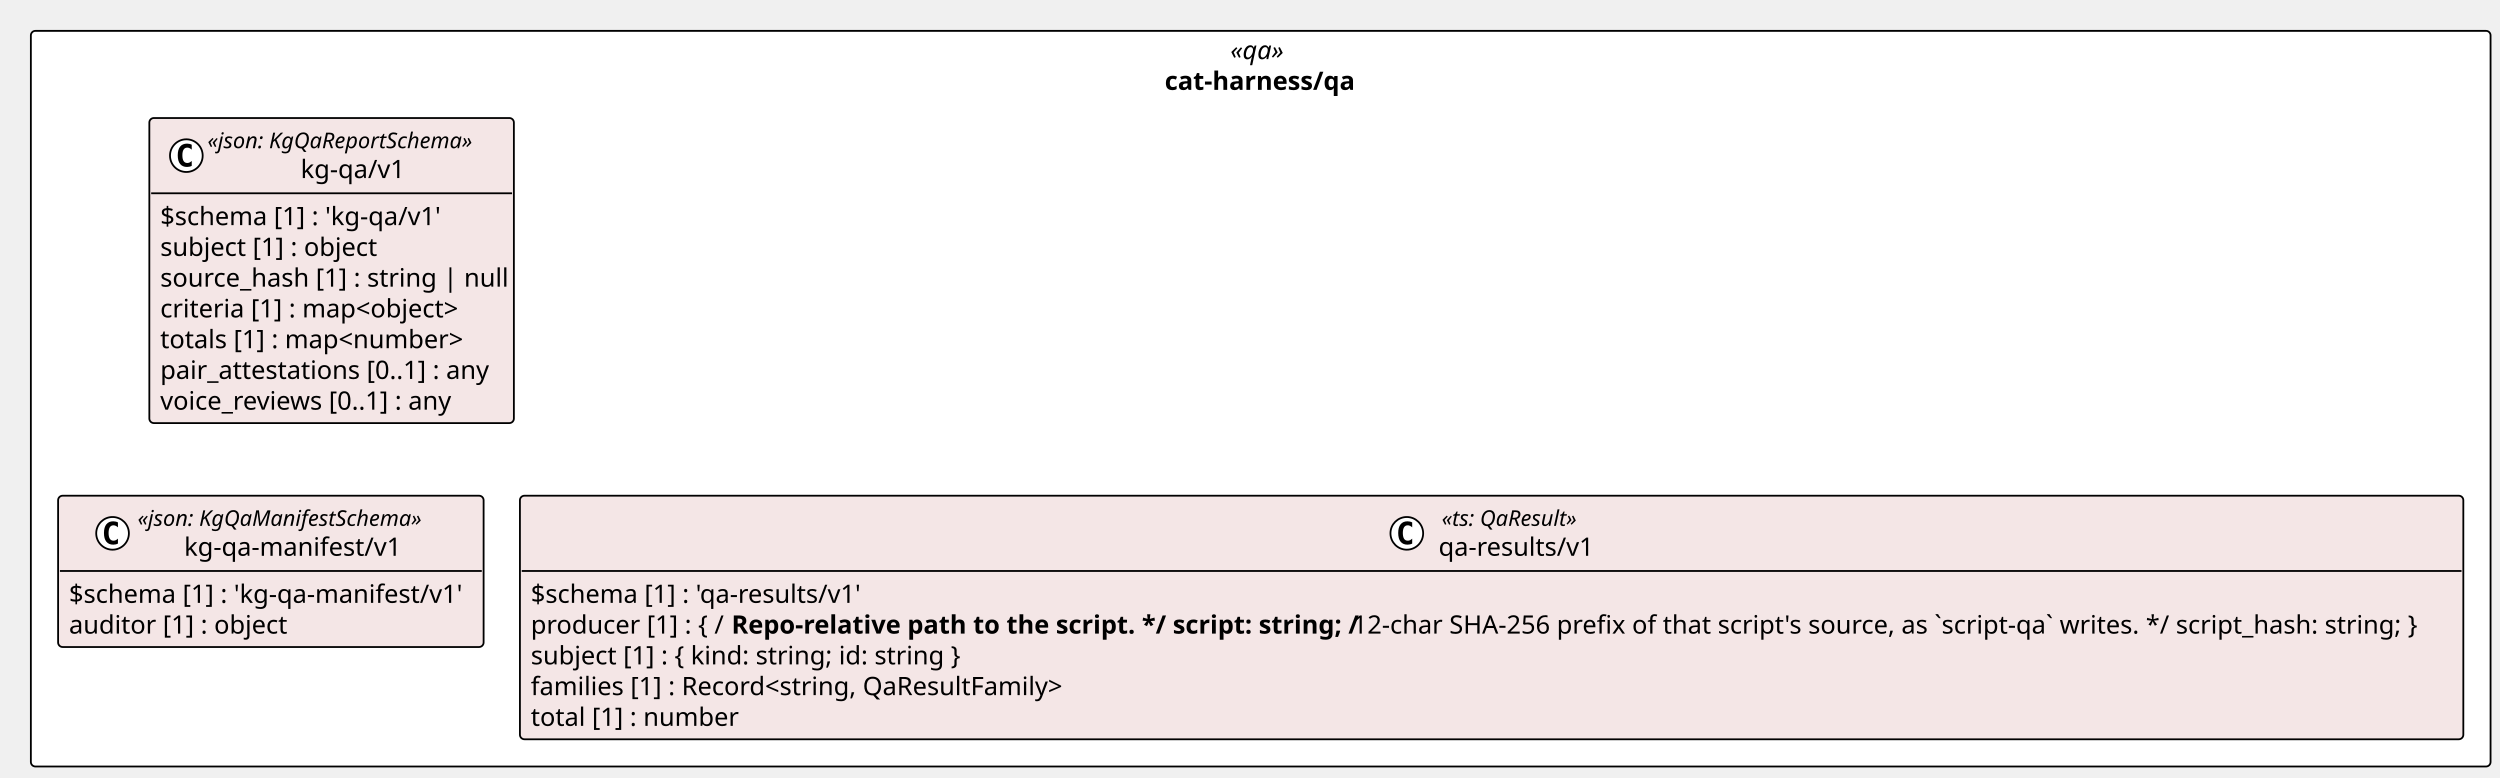
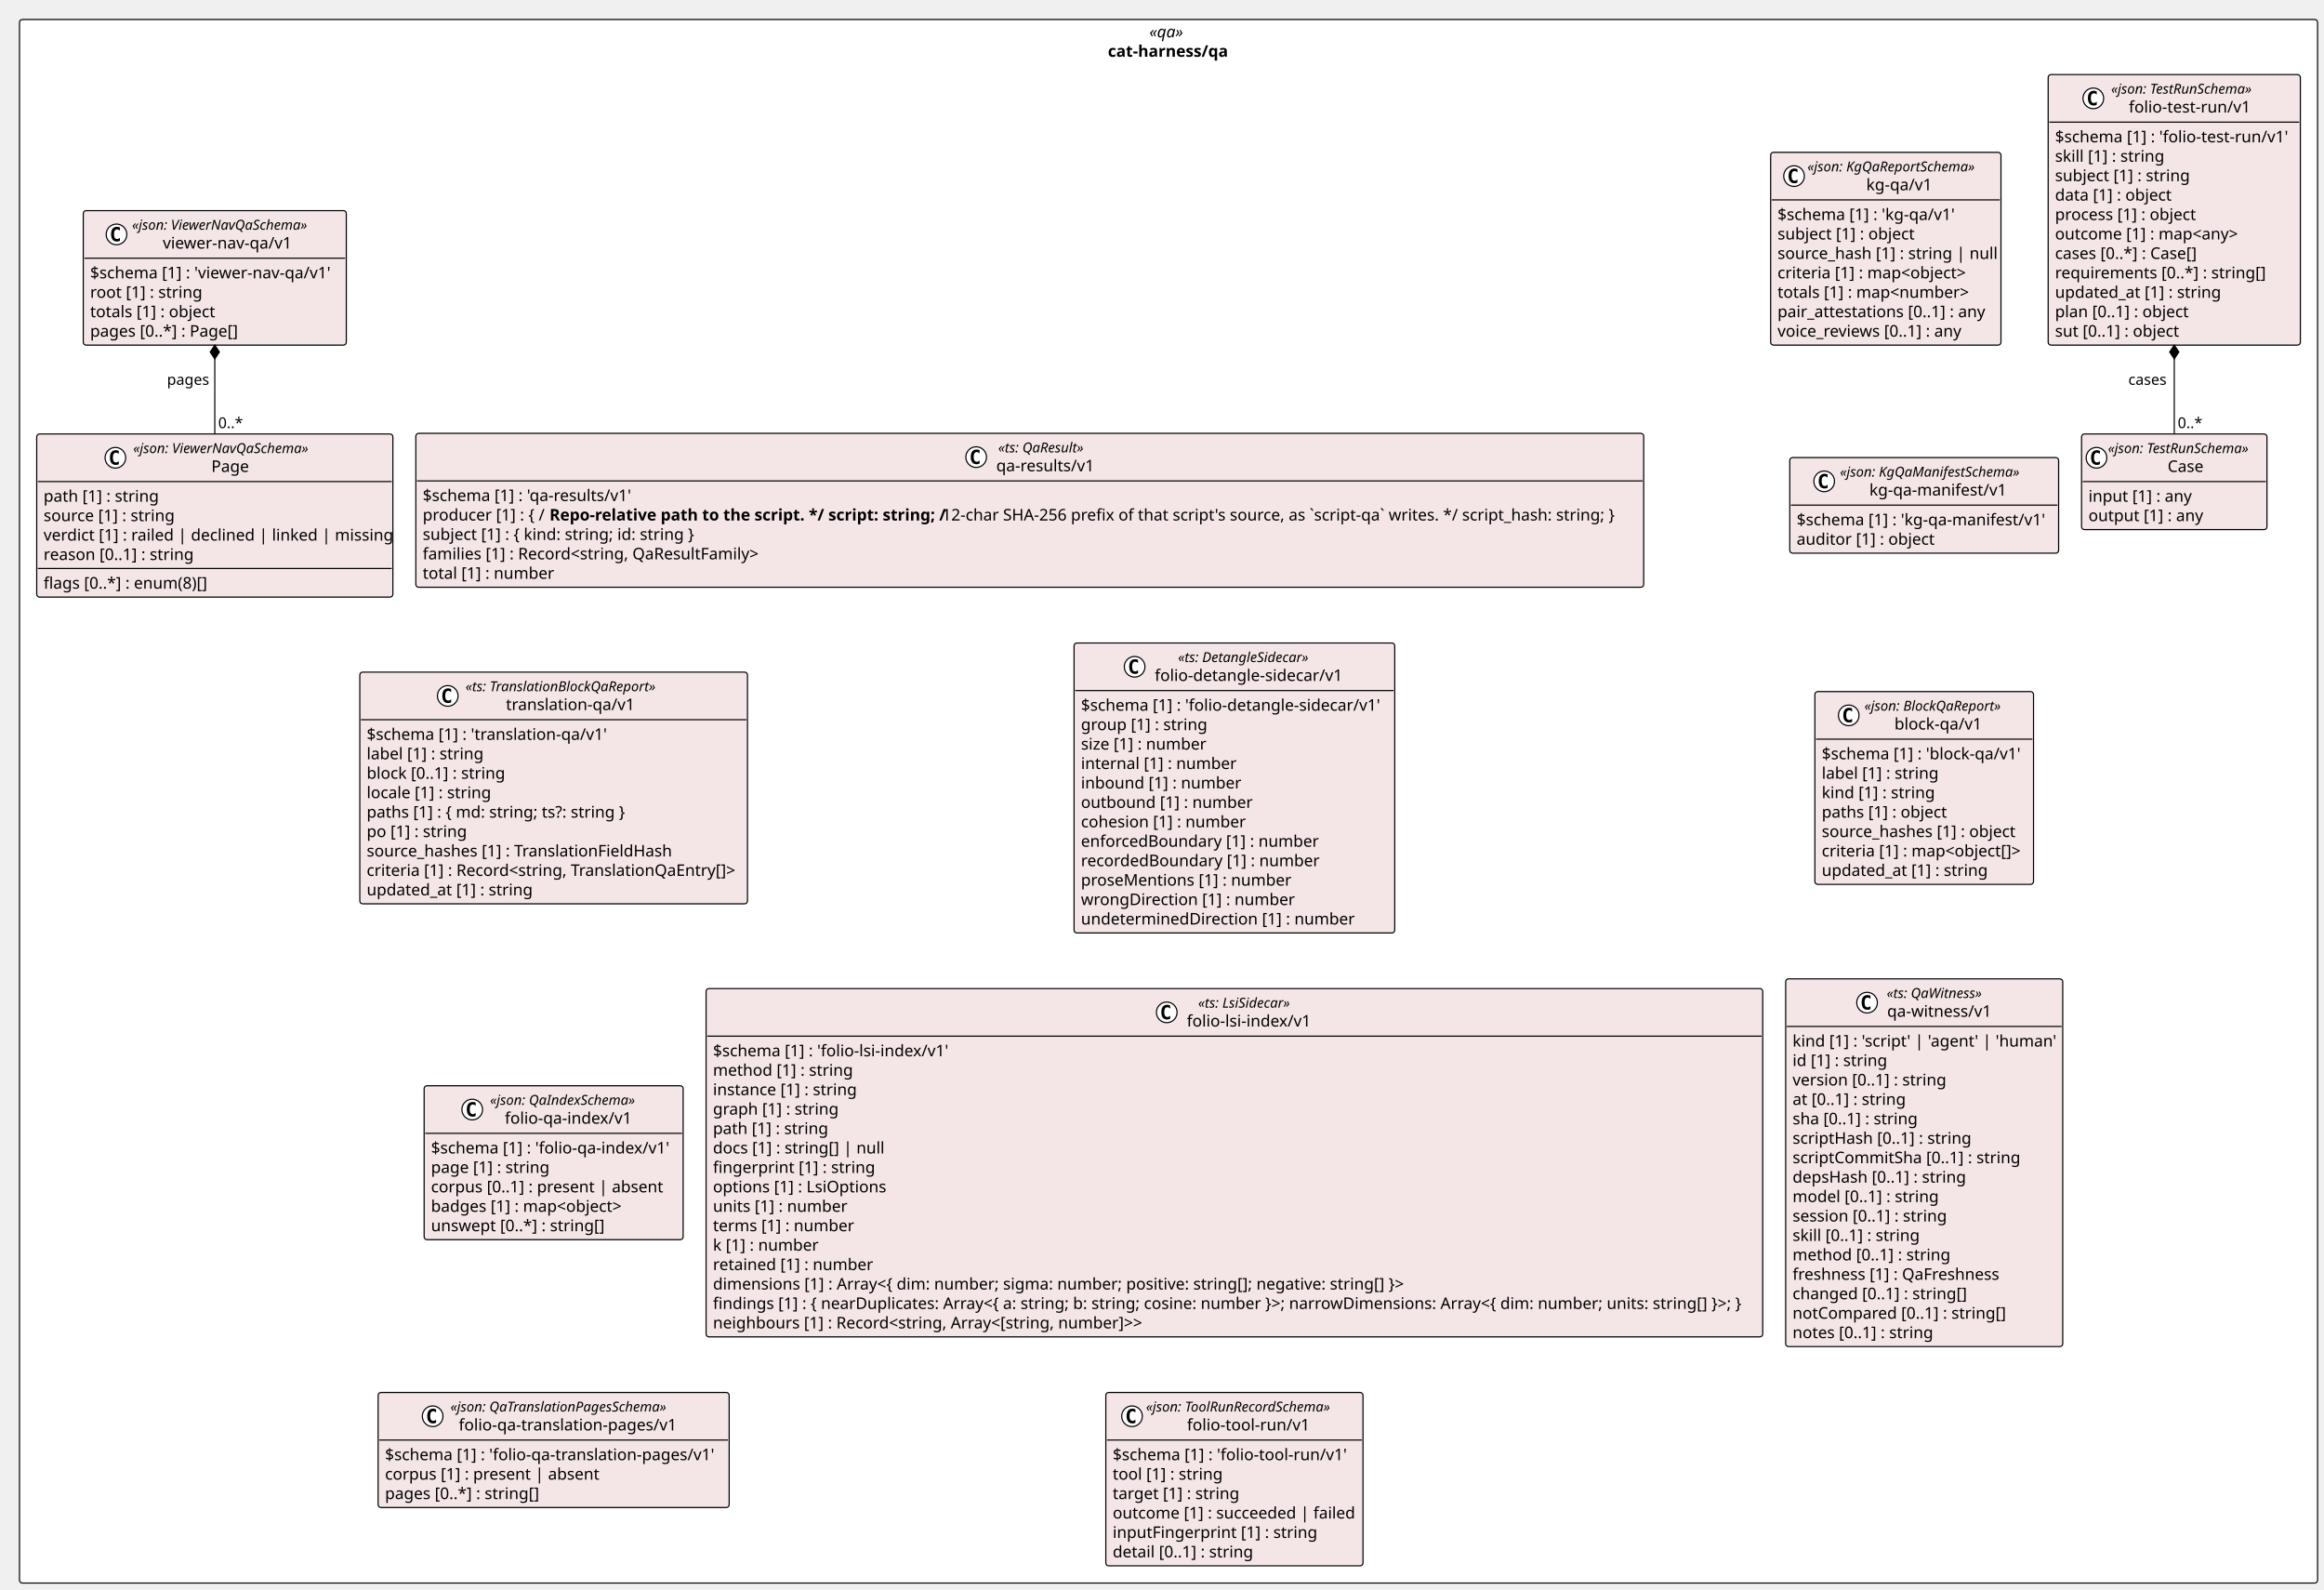
- <svg xmlns="http://www.w3.org/2000/svg" contentStyleType="text/css" height="428px" preserveAspectRatio="none" style="width:1377px;height:428px;background:#FFFFFF;" version="1.1" viewBox="0 0 1377 428" width="1377px" zoomAndPan="magnify">
+ <svg xmlns="http://www.w3.org/2000/svg" contentStyleType="text/css" height="1385px" preserveAspectRatio="none" style="width:2026px;height:1385px;background:#FFFFFF;" version="1.1" viewBox="0 0 2026 1385" width="2026px" zoomAndPan="magnify">
  <defs />
  <g>
-     <rect fill="#FFFFFF" height="405.191" rx="2.5" ry="2.5" style="stroke:#000000;stroke-width:1.0;" width="1354.802" x="17" y="17" />
-     <text fill="#000000" font-family="Verdana" font-size="14" font-style="italic" lengthAdjust="spacing" textLength="33.489" x="677.656" y="32.562">«qa»</text>
-     <text fill="#000000" font-family="Verdana" font-size="14" font-weight="bold" lengthAdjust="spacing" textLength="105.711" x="641.545" y="49.502">cat-harness/qa</text>
+     <rect fill="#FFFFFF" height="1362.727" rx="2.5" ry="2.5" style="stroke:#000000;stroke-width:1.0;" width="2003.394" x="17" y="17" />
+     <text fill="#000000" font-family="Verdana" font-size="14" font-style="italic" lengthAdjust="spacing" textLength="33.489" x="1001.952" y="32.562">«qa»</text>
+     <text fill="#000000" font-family="Verdana" font-size="14" font-weight="bold" lengthAdjust="spacing" textLength="105.711" x="965.842" y="49.502">cat-harness/qa</text>
    <g id="elem_cat_harness_qa_kg_qa_v1_kg_qa_v1">
-       <rect codeLine="11" fill="#F4E6E6" height="168.035" id="cat_harness_qa_kg_qa_v1_kg_qa_v1" rx="2.5" ry="2.5" style="stroke:#000000;stroke-width:1.0;" width="200.788" x="82.257" y="65" />
-       <ellipse cx="102.637" cy="85.73" fill="#FFFFFF" rx="9" ry="9" style="stroke:#000000;stroke-width:1.0;" />
-       <path d="M105.606,91.37 Q105.028,91.667 104.387,91.808 Q103.746,91.964 103.043,91.964 Q100.543,91.964 99.215,90.323 Q97.903,88.667 97.903,85.542 Q97.903,82.417 99.215,80.761 Q100.543,79.105 103.043,79.105 Q103.746,79.105 104.387,79.261 Q105.043,79.417 105.606,79.714 L105.606,82.433 Q104.981,81.855 104.387,81.589 Q103.793,81.308 103.168,81.308 Q101.824,81.308 101.137,82.386 Q100.449,83.448 100.449,85.542 Q100.449,87.636 101.137,88.714 Q101.824,89.776 103.168,89.776 Q103.793,89.776 104.387,89.511 Q104.981,89.23 105.606,88.651 L105.606,91.37 Z " fill="#000000" />
-       <text fill="#000000" font-family="Verdana" font-size="12" font-style="italic" lengthAdjust="spacing" textLength="160.389" x="114.277" y="81.625">«json: KgQaReportSchema»</text>
-       <text fill="#000000" font-family="Verdana" font-size="14" lengthAdjust="spacing" textLength="57.75" x="165.596" y="98.082">kg-qa/v1</text>
-       <line style="stroke:#000000;stroke-width:1.0;" x1="83.257" x2="282.045" y1="106.459" y2="106.459" />
-       <text fill="#000000" font-family="Verdana" font-size="14" lengthAdjust="spacing" textLength="158.833" x="88.257" y="124.022">$schema [1] : 'kg-qa/v1'</text>
-       <text fill="#000000" font-family="Verdana" font-size="14" lengthAdjust="spacing" textLength="121.222" x="88.257" y="140.961">subject [1] : object</text>
-       <text fill="#000000" font-family="Verdana" font-size="14" lengthAdjust="spacing" textLength="188.788" x="88.257" y="157.9">source_hash [1] : string | null</text>
-       <text fill="#000000" font-family="Verdana" font-size="14" lengthAdjust="spacing" textLength="165.997" x="88.257" y="174.84">criteria [1] : map&lt;object&gt;</text>
-       <text fill="#000000" font-family="Verdana" font-size="14" lengthAdjust="spacing" textLength="165.99" x="88.257" y="191.779">totals [1] : map&lt;number&gt;</text>
-       <text fill="#000000" font-family="Verdana" font-size="14" lengthAdjust="spacing" textLength="181.173" x="88.257" y="208.719">pair_attestations [0..1] : any</text>
-       <text fill="#000000" font-family="Verdana" font-size="14" lengthAdjust="spacing" textLength="166.551" x="88.257" y="225.658">voice_reviews [0..1] : any</text>
+       <rect codeLine="11" fill="#F4E6E6" height="168.035" id="cat_harness_qa_kg_qa_v1_kg_qa_v1" rx="2.5" ry="2.5" style="stroke:#000000;stroke-width:1.0;" width="200.788" x="1543.607" y="132.758" />
+       <ellipse cx="1563.986" cy="153.487" fill="#FFFFFF" rx="9" ry="9" style="stroke:#000000;stroke-width:1.0;" />
+       <path d="M1566.955,159.128 Q1566.377,159.425 1565.736,159.565 Q1565.096,159.722 1564.393,159.722 Q1561.893,159.722 1560.564,158.081 Q1559.252,156.425 1559.252,153.3 Q1559.252,150.175 1560.564,148.519 Q1561.893,146.862 1564.393,146.862 Q1565.096,146.862 1565.736,147.019 Q1566.393,147.175 1566.955,147.472 L1566.955,150.19 Q1566.33,149.612 1565.736,149.347 Q1565.143,149.065 1564.518,149.065 Q1563.174,149.065 1562.486,150.144 Q1561.799,151.206 1561.799,153.3 Q1561.799,155.394 1562.486,156.472 Q1563.174,157.534 1564.518,157.534 Q1565.143,157.534 1565.736,157.269 Q1566.33,156.987 1566.955,156.409 L1566.955,159.128 Z " fill="#000000" />
+       <text fill="#000000" font-family="Verdana" font-size="12" font-style="italic" lengthAdjust="spacing" textLength="160.389" x="1575.626" y="149.383">«json: KgQaReportSchema»</text>
+       <text fill="#000000" font-family="Verdana" font-size="14" lengthAdjust="spacing" textLength="57.75" x="1626.946" y="165.84">kg-qa/v1</text>
+       <line style="stroke:#000000;stroke-width:1.0;" x1="1544.607" x2="1743.395" y1="174.217" y2="174.217" />
+       <text fill="#000000" font-family="Verdana" font-size="14" lengthAdjust="spacing" textLength="158.833" x="1549.607" y="191.779">$schema [1] : 'kg-qa/v1'</text>
+       <text fill="#000000" font-family="Verdana" font-size="14" lengthAdjust="spacing" textLength="121.222" x="1549.607" y="208.719">subject [1] : object</text>
+       <text fill="#000000" font-family="Verdana" font-size="14" lengthAdjust="spacing" textLength="188.788" x="1549.607" y="225.658">source_hash [1] : string | null</text>
+       <text fill="#000000" font-family="Verdana" font-size="14" lengthAdjust="spacing" textLength="165.997" x="1549.607" y="242.598">criteria [1] : map&lt;object&gt;</text>
+       <text fill="#000000" font-family="Verdana" font-size="14" lengthAdjust="spacing" textLength="165.99" x="1549.607" y="259.537">totals [1] : map&lt;number&gt;</text>
+       <text fill="#000000" font-family="Verdana" font-size="14" lengthAdjust="spacing" textLength="181.173" x="1549.607" y="276.477">pair_attestations [0..1] : any</text>
+       <text fill="#000000" font-family="Verdana" font-size="14" lengthAdjust="spacing" textLength="166.551" x="1549.607" y="293.416">voice_reviews [0..1] : any</text>
    </g>
    <g id="elem_cat_harness_qa_kg_qa_manifest_v1_kg_qa_manifest_v1">
-       <rect codeLine="20" fill="#F4E6E6" height="83.338" id="cat_harness_qa_kg_qa_manifest_v1_kg_qa_manifest_v1" rx="2.5" ry="2.5" style="stroke:#000000;stroke-width:1.0;" width="234.373" x="32" y="273.035" />
-       <ellipse cx="61.995" cy="293.765" fill="#FFFFFF" rx="9" ry="9" style="stroke:#000000;stroke-width:1.0;" />
-       <path d="M64.964,299.405 Q64.386,299.702 63.745,299.843 Q63.105,299.999 62.402,299.999 Q59.902,299.999 58.574,298.358 Q57.261,296.702 57.261,293.577 Q57.261,290.452 58.574,288.796 Q59.902,287.14 62.402,287.14 Q63.105,287.14 63.745,287.296 Q64.402,287.452 64.964,287.749 L64.964,290.468 Q64.339,289.89 63.745,289.624 Q63.152,289.343 62.527,289.343 Q61.183,289.343 60.495,290.421 Q59.808,291.483 59.808,293.577 Q59.808,295.671 60.495,296.749 Q61.183,297.812 62.527,297.812 Q63.152,297.812 63.745,297.546 Q64.339,297.265 64.964,296.687 L64.964,299.405 Z " fill="#000000" />
-       <text fill="#000000" font-family="Verdana" font-size="12" font-style="italic" lengthAdjust="spacing" textLength="172.606" x="75.772" y="289.66">«json: KgQaManifestSchema»</text>
-       <text fill="#000000" font-family="Verdana" font-size="14" lengthAdjust="spacing" textLength="121.29" x="101.43" y="306.117">kg-qa-manifest/v1</text>
-       <line style="stroke:#000000;stroke-width:1.0;" x1="33" x2="265.373" y1="314.494" y2="314.494" />
-       <text fill="#000000" font-family="Verdana" font-size="14" lengthAdjust="spacing" textLength="222.373" x="38" y="332.057">$schema [1] : 'kg-qa-manifest/v1'</text>
-       <text fill="#000000" font-family="Verdana" font-size="14" lengthAdjust="spacing" textLength="119.198" x="38" y="348.996">auditor [1] : object</text>
+       <rect codeLine="20" fill="#F4E6E6" height="83.338" id="cat_harness_qa_kg_qa_manifest_v1_kg_qa_manifest_v1" rx="2.5" ry="2.5" style="stroke:#000000;stroke-width:1.0;" width="234.373" x="1560.279" y="398.796" />
+       <ellipse cx="1590.274" cy="419.526" fill="#FFFFFF" rx="9" ry="9" style="stroke:#000000;stroke-width:1.0;" />
+       <path d="M1593.243,425.166 Q1592.665,425.463 1592.024,425.604 Q1591.384,425.76 1590.68,425.76 Q1588.18,425.76 1586.852,424.12 Q1585.54,422.463 1585.54,419.338 Q1585.54,416.213 1586.852,414.557 Q1588.18,412.901 1590.68,412.901 Q1591.384,412.901 1592.024,413.057 Q1592.68,413.213 1593.243,413.51 L1593.243,416.229 Q1592.618,415.651 1592.024,415.385 Q1591.43,415.104 1590.805,415.104 Q1589.462,415.104 1588.774,416.182 Q1588.087,417.245 1588.087,419.338 Q1588.087,421.432 1588.774,422.51 Q1589.462,423.573 1590.805,423.573 Q1591.43,423.573 1592.024,423.307 Q1592.618,423.026 1593.243,422.448 L1593.243,425.166 Z " fill="#000000" />
+       <text fill="#000000" font-family="Verdana" font-size="12" font-style="italic" lengthAdjust="spacing" textLength="172.606" x="1604.051" y="415.421">«json: KgQaManifestSchema»</text>
+       <text fill="#000000" font-family="Verdana" font-size="14" lengthAdjust="spacing" textLength="121.29" x="1629.709" y="431.878">kg-qa-manifest/v1</text>
+       <line style="stroke:#000000;stroke-width:1.0;" x1="1561.279" x2="1793.652" y1="440.255" y2="440.255" />
+       <text fill="#000000" font-family="Verdana" font-size="14" lengthAdjust="spacing" textLength="222.373" x="1566.279" y="457.818">$schema [1] : 'kg-qa-manifest/v1'</text>
+       <text fill="#000000" font-family="Verdana" font-size="14" lengthAdjust="spacing" textLength="119.198" x="1566.279" y="474.757">auditor [1] : object</text>
+     </g>
+     <g id="elem_cat_harness_qa_block_qa_v1_block_qa_v1">
+       <rect codeLine="24" fill="#F4E6E6" height="168.035" id="cat_harness_qa_block_qa_v1_block_qa_v1" rx="2.5" ry="2.5" style="stroke:#000000;stroke-width:1.0;" width="190.602" x="1582.164" y="602.757" />
+       <ellipse cx="1611.658" cy="623.486" fill="#FFFFFF" rx="9" ry="9" style="stroke:#000000;stroke-width:1.0;" />
+       <path d="M1614.627,629.127 Q1614.049,629.424 1613.408,629.564 Q1612.767,629.721 1612.064,629.721 Q1609.564,629.721 1608.236,628.08 Q1606.924,626.424 1606.924,623.299 Q1606.924,620.174 1608.236,618.518 Q1609.564,616.861 1612.064,616.861 Q1612.767,616.861 1613.408,617.018 Q1614.064,617.174 1614.627,617.471 L1614.627,620.189 Q1614.002,619.611 1613.408,619.346 Q1612.814,619.064 1612.189,619.064 Q1610.846,619.064 1610.158,620.143 Q1609.471,621.205 1609.471,623.299 Q1609.471,625.393 1610.158,626.471 Q1610.846,627.533 1612.189,627.533 Q1612.814,627.533 1613.408,627.268 Q1614.002,626.986 1614.627,626.408 L1614.627,629.127 Z " fill="#000000" />
+       <text fill="#000000" font-family="Verdana" font-size="12" font-style="italic" lengthAdjust="spacing" textLength="129.949" x="1625.323" y="619.382">«json: BlockQaReport»</text>
+       <text fill="#000000" font-family="Verdana" font-size="14" lengthAdjust="spacing" textLength="77.519" x="1651.538" y="635.839">block-qa/v1</text>
+       <line style="stroke:#000000;stroke-width:1.0;" x1="1583.164" x2="1771.767" y1="644.216" y2="644.216" />
+       <text fill="#000000" font-family="Verdana" font-size="14" lengthAdjust="spacing" textLength="178.602" x="1588.164" y="661.778">$schema [1] : 'block-qa/v1'</text>
+       <text fill="#000000" font-family="Verdana" font-size="14" lengthAdjust="spacing" textLength="100.618" x="1588.164" y="678.718">label [1] : string</text>
+       <text fill="#000000" font-family="Verdana" font-size="14" lengthAdjust="spacing" textLength="97.159" x="1588.164" y="695.657">kind [1] : string</text>
+       <text fill="#000000" font-family="Verdana" font-size="14" lengthAdjust="spacing" textLength="109.532" x="1588.164" y="712.597">paths [1] : object</text>
+       <text fill="#000000" font-family="Verdana" font-size="14" lengthAdjust="spacing" textLength="172.088" x="1588.164" y="729.536">source_hashes [1] : object</text>
+       <text fill="#000000" font-family="Verdana" font-size="14" lengthAdjust="spacing" textLength="176.21" x="1588.164" y="746.476">criteria [1] : map&lt;object[]&gt;</text>
+       <text fill="#000000" font-family="Verdana" font-size="14" lengthAdjust="spacing" textLength="142.666" x="1588.164" y="763.415">updated_at [1] : string</text>
+     </g>
+     <g id="elem_cat_harness_qa_folio_test_run_v1_Case">
+       <rect codeLine="33" fill="#F4E6E6" height="83.338" id="cat_harness_qa_folio_test_run_v1_Case" rx="2.5" ry="2.5" style="stroke:#000000;stroke-width:1.0;" width="161.631" x="1814.652" y="378.252" />
+       <ellipse cx="1827.652" cy="398.981" fill="#FFFFFF" rx="9" ry="9" style="stroke:#000000;stroke-width:1.0;" />
+       <path d="M1830.621,404.622 Q1830.043,404.919 1829.402,405.06 Q1828.761,405.216 1828.058,405.216 Q1825.558,405.216 1824.23,403.575 Q1822.918,401.919 1822.918,398.794 Q1822.918,395.669 1824.23,394.013 Q1825.558,392.356 1828.058,392.356 Q1828.761,392.356 1829.402,392.513 Q1830.058,392.669 1830.621,392.966 L1830.621,395.685 Q1829.996,395.106 1829.402,394.841 Q1828.808,394.56 1828.183,394.56 Q1826.839,394.56 1826.152,395.638 Q1825.464,396.7 1825.464,398.794 Q1825.464,400.888 1826.152,401.966 Q1826.839,403.028 1828.183,403.028 Q1828.808,403.028 1829.402,402.763 Q1829.996,402.481 1830.621,401.903 L1830.621,404.622 Z " fill="#000000" />
+       <text fill="#000000" font-family="Verdana" font-size="12" font-style="italic" lengthAdjust="spacing" textLength="137.631" x="1837.652" y="394.877">«json: TestRunSchema»</text>
+       <text fill="#000000" font-family="Verdana" font-size="14" lengthAdjust="spacing" textLength="33.64" x="1889.648" y="411.334">Case</text>
+       <line style="stroke:#000000;stroke-width:1.0;" x1="1815.652" x2="1975.283" y1="419.711" y2="419.711" />
+       <text fill="#000000" font-family="Verdana" font-size="14" lengthAdjust="spacing" textLength="88.847" x="1820.652" y="437.273">input [1] : any</text>
+       <text fill="#000000" font-family="Verdana" font-size="14" lengthAdjust="spacing" textLength="98.438" x="1820.652" y="454.213">output [1] : any</text>
+     </g>
+     <g id="elem_cat_harness_qa_folio_test_run_v1_folio_test_run_v1">
+       <rect codeLine="37" fill="#F4E6E6" height="235.793" id="cat_harness_qa_folio_test_run_v1_folio_test_run_v1" rx="2.5" ry="2.5" style="stroke:#000000;stroke-width:1.0;" width="219.853" x="1785.541" y="65" />
+       <ellipse cx="1824.902" cy="85.73" fill="#FFFFFF" rx="9" ry="9" style="stroke:#000000;stroke-width:1.0;" />
+       <path d="M1827.871,91.37 Q1827.293,91.667 1826.652,91.808 Q1826.011,91.964 1825.308,91.964 Q1822.808,91.964 1821.48,90.323 Q1820.168,88.667 1820.168,85.542 Q1820.168,82.417 1821.48,80.761 Q1822.808,79.105 1825.308,79.105 Q1826.011,79.105 1826.652,79.261 Q1827.308,79.417 1827.871,79.714 L1827.871,82.433 Q1827.246,81.855 1826.652,81.589 Q1826.058,81.308 1825.433,81.308 Q1824.089,81.308 1823.402,82.386 Q1822.714,83.448 1822.714,85.542 Q1822.714,87.636 1823.402,88.714 Q1824.089,89.776 1825.433,89.776 Q1826.058,89.776 1826.652,89.511 Q1827.246,89.23 1827.871,88.651 L1827.871,91.37 Z " fill="#000000" />
+       <text fill="#000000" font-family="Verdana" font-size="12" font-style="italic" lengthAdjust="spacing" textLength="137.631" x="1840.402" y="81.625">«json: TestRunSchema»</text>
+       <text fill="#000000" font-family="Verdana" font-size="14" lengthAdjust="spacing" textLength="106.77" x="1855.832" y="98.082">folio-test-run/v1</text>
+       <line style="stroke:#000000;stroke-width:1.0;" x1="1786.541" x2="2004.394" y1="106.459" y2="106.459" />
+       <text fill="#000000" font-family="Verdana" font-size="14" lengthAdjust="spacing" textLength="207.853" x="1791.541" y="124.022">$schema [1] : 'folio-test-run/v1'</text>
+       <text fill="#000000" font-family="Verdana" font-size="14" lengthAdjust="spacing" textLength="94.486" x="1791.541" y="140.961">skill [1] : string</text>
+       <text fill="#000000" font-family="Verdana" font-size="14" lengthAdjust="spacing" textLength="117.612" x="1791.541" y="157.9">subject [1] : string</text>
+       <text fill="#000000" font-family="Verdana" font-size="14" lengthAdjust="spacing" textLength="101.726" x="1791.541" y="174.84">data [1] : object</text>
+       <text fill="#000000" font-family="Verdana" font-size="14" lengthAdjust="spacing" textLength="126.027" x="1791.541" y="191.779">process [1] : object</text>
+       <text fill="#000000" font-family="Verdana" font-size="14" lengthAdjust="spacing" textLength="161.048" x="1791.541" y="208.719">outcome [1] : map&lt;any&gt;</text>
+       <text fill="#000000" font-family="Verdana" font-size="14" lengthAdjust="spacing" textLength="132.624" x="1791.541" y="225.658">cases [0..*] : Case[]</text>
+       <text fill="#000000" font-family="Verdana" font-size="14" lengthAdjust="spacing" textLength="185.445" x="1791.541" y="242.598">requirements [0..*] : string[]</text>
+       <text fill="#000000" font-family="Verdana" font-size="14" lengthAdjust="spacing" textLength="142.666" x="1791.541" y="259.537">updated_at [1] : string</text>
+       <text fill="#000000" font-family="Verdana" font-size="14" lengthAdjust="spacing" textLength="117.845" x="1791.541" y="276.477">plan [0..1] : object</text>
+       <text fill="#000000" font-family="Verdana" font-size="14" lengthAdjust="spacing" textLength="109.997" x="1791.541" y="293.416">sut [0..1] : object</text>
+     </g>
+     <g id="elem_cat_harness_qa_qa_witness_v1">
+       <rect codeLine="50" fill="#F4E6E6" height="320.49" id="cat_harness_qa_qa_witness_v1" rx="2.5" ry="2.5" style="stroke:#000000;stroke-width:1.0;" width="241.53" x="1556.7" y="853.141" />
+       <ellipse cx="1627.655" cy="873.87" fill="#FFFFFF" rx="9" ry="9" style="stroke:#000000;stroke-width:1.0;" />
+       <path d="M1630.623,879.511 Q1630.045,879.808 1629.405,879.948 Q1628.764,880.105 1628.061,880.105 Q1625.561,880.105 1624.233,878.464 Q1622.92,876.808 1622.92,873.683 Q1622.92,870.558 1624.233,868.901 Q1625.561,867.245 1628.061,867.245 Q1628.764,867.245 1629.405,867.401 Q1630.061,867.558 1630.623,867.855 L1630.623,870.573 Q1629.998,869.995 1629.405,869.73 Q1628.811,869.448 1628.186,869.448 Q1626.842,869.448 1626.155,870.526 Q1625.467,871.589 1625.467,873.683 Q1625.467,875.776 1626.155,876.855 Q1626.842,877.917 1628.186,877.917 Q1628.811,877.917 1629.405,877.651 Q1629.998,877.37 1630.623,876.792 L1630.623,879.511 Z " fill="#000000" />
+       <text fill="#000000" font-family="Verdana" font-size="12" font-style="italic" lengthAdjust="spacing" textLength="92.959" x="1644.736" y="869.766">«ts: QaWitness»</text>
+       <text fill="#000000" font-family="Verdana" font-size="14" lengthAdjust="spacing" textLength="92.121" x="1645.155" y="886.223">qa-witness/v1</text>
+       <line style="stroke:#000000;stroke-width:1.0;" x1="1557.7" x2="1797.23" y1="894.6" y2="894.6" />
+       <text fill="#000000" font-family="Verdana" font-size="14" lengthAdjust="spacing" textLength="229.53" x="1562.7" y="912.162">kind [1] : 'script' | 'agent' | 'human'</text>
+       <text fill="#000000" font-family="Verdana" font-size="14" lengthAdjust="spacing" textLength="81.204" x="1562.7" y="929.102">id [1] : string</text>
+       <text fill="#000000" font-family="Verdana" font-size="14" lengthAdjust="spacing" textLength="134.887" x="1562.7" y="946.041">version [0..1] : string</text>
+       <text fill="#000000" font-family="Verdana" font-size="14" lengthAdjust="spacing" textLength="98.581" x="1562.7" y="962.981">at [0..1] : string</text>
+       <text fill="#000000" font-family="Verdana" font-size="14" lengthAdjust="spacing" textLength="109.669" x="1562.7" y="979.92">sha [0..1] : string</text>
+       <text fill="#000000" font-family="Verdana" font-size="14" lengthAdjust="spacing" textLength="157.274" x="1562.7" y="996.859">scriptHash [0..1] : string</text>
+       <text fill="#000000" font-family="Verdana" font-size="14" lengthAdjust="spacing" textLength="199.582" x="1562.7" y="1013.799">scriptCommitSha [0..1] : string</text>
+       <text fill="#000000" font-family="Verdana" font-size="14" lengthAdjust="spacing" textLength="152.769" x="1562.7" y="1030.738">depsHash [0..1] : string</text>
+       <text fill="#000000" font-family="Verdana" font-size="14" lengthAdjust="spacing" textLength="126.923" x="1562.7" y="1047.678">model [0..1] : string</text>
+       <text fill="#000000" font-family="Verdana" font-size="14" lengthAdjust="spacing" textLength="136.527" x="1562.7" y="1064.617">session [0..1] : string</text>
+       <text fill="#000000" font-family="Verdana" font-size="14" lengthAdjust="spacing" textLength="111.385" x="1562.7" y="1081.557">skill [0..1] : string</text>
+       <text fill="#000000" font-family="Verdana" font-size="14" lengthAdjust="spacing" textLength="136.391" x="1562.7" y="1098.496">method [0..1] : string</text>
+       <text fill="#000000" font-family="Verdana" font-size="14" lengthAdjust="spacing" textLength="184.393" x="1562.7" y="1115.436">freshness [1] : QaFreshness</text>
+       <text fill="#000000" font-family="Verdana" font-size="14" lengthAdjust="spacing" textLength="154.082" x="1562.7" y="1132.375">changed [0..1] : string[]</text>
+       <text fill="#000000" font-family="Verdana" font-size="14" lengthAdjust="spacing" textLength="186.922" x="1562.7" y="1149.314">notCompared [0..1] : string[]</text>
+       <text fill="#000000" font-family="Verdana" font-size="14" lengthAdjust="spacing" textLength="122.938" x="1562.7" y="1166.254">notes [0..1] : string</text>
    </g>
    <g id="elem_cat_harness_qa_qa_results_v1">
-       <rect codeLine="24" fill="#F4E6E6" height="134.156" id="cat_harness_qa_qa_results_v1" rx="2.5" ry="2.5" style="stroke:#000000;stroke-width:1.0;" width="1070.429" x="286.373" y="273.035" />
-       <ellipse cx="774.867" cy="293.765" fill="#FFFFFF" rx="9" ry="9" style="stroke:#000000;stroke-width:1.0;" />
-       <path d="M777.835,299.405 Q777.257,299.702 776.617,299.843 Q775.976,299.999 775.273,299.999 Q772.773,299.999 771.445,298.358 Q770.132,296.702 770.132,293.577 Q770.132,290.452 771.445,288.796 Q772.773,287.14 775.273,287.14 Q775.976,287.14 776.617,287.296 Q777.273,287.452 777.835,287.749 L777.835,290.468 Q777.21,289.89 776.617,289.624 Q776.023,289.343 775.398,289.343 Q774.054,289.343 773.367,290.421 Q772.679,291.483 772.679,293.577 Q772.679,295.671 773.367,296.749 Q774.054,297.812 775.398,297.812 Q776.023,297.812 776.617,297.546 Q777.21,297.265 777.835,296.687 L777.835,299.405 Z " fill="#000000" />
-       <text fill="#000000" font-family="Verdana" font-size="12" font-style="italic" lengthAdjust="spacing" textLength="82.529" x="794.073" y="289.66">«ts: QaResult»</text>
-       <text fill="#000000" font-family="Verdana" font-size="14" lengthAdjust="spacing" textLength="85.941" x="792.367" y="306.117">qa-results/v1</text>
-       <line style="stroke:#000000;stroke-width:1.0;" x1="287.373" x2="1355.802" y1="314.494" y2="314.494" />
-       <text fill="#000000" font-family="Verdana" font-size="14" lengthAdjust="spacing" textLength="187.024" x="292.373" y="332.057">$schema [1] : 'qa-results/v1'</text>
-       <text fill="#000000" font-family="Verdana" font-size="14" lengthAdjust="spacing" textLength="107.222" x="292.373" y="348.996">producer [1] : { /</text>
-       <text fill="#000000" font-family="Verdana" font-size="14" font-weight="bold" lengthAdjust="spacing" textLength="338.249" x="402.91" y="348.996">Repo-relative path to the script. */ script: string; /</text>
-       <text fill="#000000" font-family="Verdana" font-size="14" lengthAdjust="spacing" textLength="605.705" x="745.097" y="348.996">12-char SHA-256 prefix of that script's source, as `script-qa` writes. */ script_hash: string; }</text>
-       <text fill="#000000" font-family="Verdana" font-size="14" lengthAdjust="spacing" textLength="238.895" x="292.373" y="365.935">subject [1] : { kind: string; id: string }</text>
-       <text fill="#000000" font-family="Verdana" font-size="14" lengthAdjust="spacing" textLength="296.591" x="292.373" y="382.875">families [1] : Record&lt;string, QaResultFamily&gt;</text>
-       <text fill="#000000" font-family="Verdana" font-size="14" lengthAdjust="spacing" textLength="111.378" x="292.373" y="399.815">total [1] : number</text>
-     </g>
+       <rect codeLine="68" fill="#F4E6E6" height="134.156" id="cat_harness_qa_qa_results_v1" rx="2.5" ry="2.5" style="stroke:#000000;stroke-width:1.0;" width="1070.429" x="362.505" y="377.675" />
+       <ellipse cx="850.999" cy="398.405" fill="#FFFFFF" rx="9" ry="9" style="stroke:#000000;stroke-width:1.0;" />
+       <path d="M853.967,404.046 Q853.389,404.342 852.749,404.483 Q852.108,404.639 851.405,404.639 Q848.905,404.639 847.577,402.999 Q846.264,401.342 846.264,398.217 Q846.264,395.092 847.577,393.436 Q848.905,391.78 851.405,391.78 Q852.108,391.78 852.749,391.936 Q853.405,392.092 853.967,392.389 L853.967,395.108 Q853.342,394.53 852.749,394.264 Q852.155,393.983 851.53,393.983 Q850.186,393.983 849.499,395.061 Q848.811,396.124 848.811,398.217 Q848.811,400.311 849.499,401.389 Q850.186,402.452 851.53,402.452 Q852.155,402.452 852.749,402.186 Q853.342,401.905 853.967,401.327 L853.967,404.046 Z " fill="#000000" />
+       <text fill="#000000" font-family="Verdana" font-size="12" font-style="italic" lengthAdjust="spacing" textLength="82.529" x="870.205" y="394.3">«ts: QaResult»</text>
+       <text fill="#000000" font-family="Verdana" font-size="14" lengthAdjust="spacing" textLength="85.941" x="868.499" y="410.757">qa-results/v1</text>
+       <line style="stroke:#000000;stroke-width:1.0;" x1="363.505" x2="1431.934" y1="419.134" y2="419.134" />
+       <text fill="#000000" font-family="Verdana" font-size="14" lengthAdjust="spacing" textLength="187.024" x="368.505" y="436.697">$schema [1] : 'qa-results/v1'</text>
+       <text fill="#000000" font-family="Verdana" font-size="14" lengthAdjust="spacing" textLength="107.222" x="368.505" y="453.636">producer [1] : { /</text>
+       <text fill="#000000" font-family="Verdana" font-size="14" font-weight="bold" lengthAdjust="spacing" textLength="338.249" x="479.042" y="453.636">Repo-relative path to the script. */ script: string; /</text>
+       <text fill="#000000" font-family="Verdana" font-size="14" lengthAdjust="spacing" textLength="605.705" x="821.229" y="453.636">12-char SHA-256 prefix of that script's source, as `script-qa` writes. */ script_hash: string; }</text>
+       <text fill="#000000" font-family="Verdana" font-size="14" lengthAdjust="spacing" textLength="238.895" x="368.505" y="470.576">subject [1] : { kind: string; id: string }</text>
+       <text fill="#000000" font-family="Verdana" font-size="14" lengthAdjust="spacing" textLength="296.591" x="368.505" y="487.515">families [1] : Record&lt;string, QaResultFamily&gt;</text>
+       <text fill="#000000" font-family="Verdana" font-size="14" lengthAdjust="spacing" textLength="111.378" x="368.505" y="504.455">total [1] : number</text>
+     </g>
+     <g id="elem_cat_harness_qa_translation_qa_v1">
+       <rect codeLine="75" fill="#F4E6E6" height="201.914" id="cat_harness_qa_translation_qa_v1" rx="2.5" ry="2.5" style="stroke:#000000;stroke-width:1.0;" width="337.972" x="313.665" y="585.817" />
+       <ellipse cx="390.315" cy="606.547" fill="#FFFFFF" rx="9" ry="9" style="stroke:#000000;stroke-width:1.0;" />
+       <path d="M393.284,612.188 Q392.706,612.484 392.065,612.625 Q391.424,612.781 390.721,612.781 Q388.221,612.781 386.893,611.141 Q385.581,609.484 385.581,606.359 Q385.581,603.234 386.893,601.578 Q388.221,599.922 390.721,599.922 Q391.424,599.922 392.065,600.078 Q392.721,600.234 393.284,600.531 L393.284,603.25 Q392.659,602.672 392.065,602.406 Q391.471,602.125 390.846,602.125 Q389.502,602.125 388.815,603.203 Q388.127,604.266 388.127,606.359 Q388.127,608.453 388.815,609.531 Q389.502,610.594 390.846,610.594 Q391.471,610.594 392.065,610.328 Q392.659,610.047 393.284,609.469 L393.284,612.188 Z " fill="#000000" />
+       <text fill="#000000" font-family="Verdana" font-size="12" font-style="italic" lengthAdjust="spacing" textLength="181.172" x="405.815" y="602.442">«ts: TranslationBlockQaReport»</text>
+       <text fill="#000000" font-family="Verdana" font-size="14" lengthAdjust="spacing" textLength="110.742" x="441.03" y="618.899">translation-qa/v1</text>
+       <line style="stroke:#000000;stroke-width:1.0;" x1="314.665" x2="650.637" y1="627.276" y2="627.276" />
+       <text fill="#000000" font-family="Verdana" font-size="14" lengthAdjust="spacing" textLength="211.825" x="319.665" y="644.839">$schema [1] : 'translation-qa/v1'</text>
+       <text fill="#000000" font-family="Verdana" font-size="14" lengthAdjust="spacing" textLength="100.618" x="319.665" y="661.778">label [1] : string</text>
+       <text fill="#000000" font-family="Verdana" font-size="14" lengthAdjust="spacing" textLength="122.179" x="319.665" y="678.718">block [0..1] : string</text>
+       <text fill="#000000" font-family="Verdana" font-size="14" lengthAdjust="spacing" textLength="108.439" x="319.665" y="695.657">locale [1] : string</text>
+       <text fill="#000000" font-family="Verdana" font-size="14" lengthAdjust="spacing" textLength="227.288" x="319.665" y="712.597">paths [1] : { md: string; ts?: string }</text>
+       <text fill="#000000" font-family="Verdana" font-size="14" lengthAdjust="spacing" textLength="86.208" x="319.665" y="729.536">po [1] : string</text>
+       <text fill="#000000" font-family="Verdana" font-size="14" lengthAdjust="spacing" textLength="270.423" x="319.665" y="746.476">source_hashes [1] : TranslationFieldHash</text>
+       <text fill="#000000" font-family="Verdana" font-size="14" lengthAdjust="spacing" textLength="325.972" x="319.665" y="763.415">criteria [1] : Record&lt;string, TranslationQaEntry[]&gt;</text>
+       <text fill="#000000" font-family="Verdana" font-size="14" lengthAdjust="spacing" textLength="142.666" x="319.665" y="780.355">updated_at [1] : string</text>
+     </g>
+     <g id="elem_cat_harness_qa_folio_qa_index_v1_folio_qa_index_v1">
+       <rect codeLine="86" fill="#F4E6E6" height="134.156" id="cat_harness_qa_folio_qa_index_v1_folio_qa_index_v1" rx="2.5" ry="2.5" style="stroke:#000000;stroke-width:1.0;" width="225.794" x="369.754" y="946.308" />
+       <ellipse cx="411.675" cy="967.037" fill="#FFFFFF" rx="9" ry="9" style="stroke:#000000;stroke-width:1.0;" />
+       <path d="M414.644,972.678 Q414.066,972.975 413.425,973.115 Q412.785,973.271 412.082,973.271 Q409.582,973.271 408.253,971.631 Q406.941,969.975 406.941,966.85 Q406.941,963.725 408.253,962.068 Q409.582,960.412 412.082,960.412 Q412.785,960.412 413.425,960.568 Q414.082,960.725 414.644,961.021 L414.644,963.74 Q414.019,963.162 413.425,962.896 Q412.832,962.615 412.207,962.615 Q410.863,962.615 410.175,963.693 Q409.488,964.756 409.488,966.85 Q409.488,968.943 410.175,970.021 Q410.863,971.084 412.207,971.084 Q412.832,971.084 413.425,970.818 Q414.019,970.537 414.644,969.959 L414.644,972.678 Z " fill="#000000" />
+       <text fill="#000000" font-family="Verdana" font-size="12" font-style="italic" lengthAdjust="spacing" textLength="138.451" x="427.175" y="962.933">«json: QaIndexSchema»</text>
+       <text fill="#000000" font-family="Verdana" font-size="14" lengthAdjust="spacing" textLength="112.711" x="440.045" y="979.39">folio-qa-index/v1</text>
+       <line style="stroke:#000000;stroke-width:1.0;" x1="370.754" x2="594.548" y1="987.767" y2="987.767" />
+       <text fill="#000000" font-family="Verdana" font-size="14" lengthAdjust="spacing" textLength="213.794" x="375.754" y="1005.329">$schema [1] : 'folio-qa-index/v1'</text>
+       <text fill="#000000" font-family="Verdana" font-size="14" lengthAdjust="spacing" textLength="102.423" x="375.754" y="1022.269">page [1] : string</text>
+       <text fill="#000000" font-family="Verdana" font-size="14" lengthAdjust="spacing" textLength="202.33" x="375.754" y="1039.208">corpus [0..1] : present | absent</text>
+       <text fill="#000000" font-family="Verdana" font-size="14" lengthAdjust="spacing" textLength="169.217" x="375.754" y="1056.148">badges [1] : map&lt;object&gt;</text>
+       <text fill="#000000" font-family="Verdana" font-size="14" lengthAdjust="spacing" textLength="154.383" x="375.754" y="1073.087">unswept [0..*] : string[]</text>
+     </g>
+     <g id="elem_cat_harness_qa_folio_qa_translation_pages_v1_folio_qa_translation_pages_v1">
+       <rect codeLine="93" fill="#F4E6E6" height="100.277" id="cat_harness_qa_folio_qa_translation_pages_v1_folio_qa_translation_pages_v1" rx="2.5" ry="2.5" style="stroke:#000000;stroke-width:1.0;" width="306.027" x="329.637" y="1213.631" />
+       <ellipse cx="377.184" cy="1234.36" fill="#FFFFFF" rx="9" ry="9" style="stroke:#000000;stroke-width:1.0;" />
+       <path d="M380.153,1240.001 Q379.575,1240.298 378.934,1240.438 Q378.293,1240.595 377.59,1240.595 Q375.09,1240.595 373.762,1238.954 Q372.45,1237.298 372.45,1234.173 Q372.45,1231.048 373.762,1229.392 Q375.09,1227.735 377.59,1227.735 Q378.293,1227.735 378.934,1227.892 Q379.59,1228.048 380.153,1228.345 L380.153,1231.063 Q379.528,1230.485 378.934,1230.22 Q378.34,1229.938 377.715,1229.938 Q376.372,1229.938 375.684,1231.017 Q374.997,1232.079 374.997,1234.173 Q374.997,1236.267 375.684,1237.345 Q376.372,1238.407 377.715,1238.407 Q378.34,1238.407 378.934,1238.142 Q379.528,1237.86 380.153,1237.282 L380.153,1240.001 Z " fill="#000000" />
+       <text fill="#000000" font-family="Verdana" font-size="12" font-style="italic" lengthAdjust="spacing" textLength="207.434" x="392.684" y="1230.256">«json: QaTranslationPagesSchema»</text>
+       <text fill="#000000" font-family="Verdana" font-size="14" lengthAdjust="spacing" textLength="192.944" x="399.929" y="1246.713">folio-qa-translation-pages/v1</text>
+       <line style="stroke:#000000;stroke-width:1.0;" x1="330.637" x2="634.665" y1="1255.09" y2="1255.09" />
+       <text fill="#000000" font-family="Verdana" font-size="14" lengthAdjust="spacing" textLength="294.027" x="335.637" y="1272.652">$schema [1] : 'folio-qa-translation-pages/v1'</text>
+       <text fill="#000000" font-family="Verdana" font-size="14" lengthAdjust="spacing" textLength="185.432" x="335.637" y="1289.592">corpus [1] : present | absent</text>
+       <text fill="#000000" font-family="Verdana" font-size="14" lengthAdjust="spacing" textLength="138.243" x="335.637" y="1306.531">pages [0..*] : string[]</text>
+     </g>
+     <g id="elem_cat_harness_qa_folio_detangle_sidecar_v1">
+       <rect codeLine="98" fill="#F4E6E6" height="252.732" id="cat_harness_qa_folio_detangle_sidecar_v1" rx="2.5" ry="2.5" style="stroke:#000000;stroke-width:1.0;" width="279.552" x="936.348" y="560.408" />
+       <ellipse cx="989.14" cy="581.138" fill="#FFFFFF" rx="9" ry="9" style="stroke:#000000;stroke-width:1.0;" />
+       <path d="M992.108,586.778 Q991.53,587.075 990.89,587.216 Q990.249,587.372 989.546,587.372 Q987.046,587.372 985.718,585.731 Q984.405,584.075 984.405,580.95 Q984.405,577.825 985.718,576.169 Q987.046,574.513 989.546,574.513 Q990.249,574.513 990.89,574.669 Q991.546,574.825 992.108,575.122 L992.108,577.841 Q991.483,577.263 990.89,576.997 Q990.296,576.716 989.671,576.716 Q988.327,576.716 987.64,577.794 Q986.952,578.856 986.952,580.95 Q986.952,583.044 987.64,584.122 Q988.327,585.185 989.671,585.185 Q990.296,585.185 990.89,584.919 Q991.483,584.638 992.108,584.06 L992.108,586.778 Z " fill="#000000" />
+       <text fill="#000000" font-family="Verdana" font-size="12" font-style="italic" lengthAdjust="spacing" textLength="125.83" x="1026.959" y="577.033">«ts: DetangleSidecar»</text>
+       <text fill="#000000" font-family="Verdana" font-size="14" lengthAdjust="spacing" textLength="166.469" x="1006.64" y="593.49">folio-detangle-sidecar/v1</text>
+       <line style="stroke:#000000;stroke-width:1.0;" x1="937.348" x2="1214.9" y1="601.867" y2="601.867" />
+       <text fill="#000000" font-family="Verdana" font-size="14" lengthAdjust="spacing" textLength="267.552" x="942.348" y="619.43">$schema [1] : 'folio-detangle-sidecar/v1'</text>
+       <text fill="#000000" font-family="Verdana" font-size="14" lengthAdjust="spacing" textLength="108.343" x="942.348" y="636.369">group [1] : string</text>
+       <text fill="#000000" font-family="Verdana" font-size="14" lengthAdjust="spacing" textLength="109.245" x="942.348" y="653.309">size [1] : number</text>
+       <text fill="#000000" font-family="Verdana" font-size="14" lengthAdjust="spacing" textLength="131.769" x="942.348" y="670.248">internal [1] : number</text>
+       <text fill="#000000" font-family="Verdana" font-size="14" lengthAdjust="spacing" textLength="136.322" x="942.348" y="687.188">inbound [1] : number</text>
+       <text fill="#000000" font-family="Verdana" font-size="14" lengthAdjust="spacing" textLength="145.913" x="942.348" y="704.127">outbound [1] : number</text>
+       <text fill="#000000" font-family="Verdana" font-size="14" lengthAdjust="spacing" textLength="142.851" x="942.348" y="721.066">cohesion [1] : number</text>
+       <text fill="#000000" font-family="Verdana" font-size="14" lengthAdjust="spacing" textLength="206.261" x="942.348" y="738.006">enforcedBoundary [1] : number</text>
+       <text fill="#000000" font-family="Verdana" font-size="14" lengthAdjust="spacing" textLength="206.65" x="942.348" y="754.945">recordedBoundary [1] : number</text>
+       <text fill="#000000" font-family="Verdana" font-size="14" lengthAdjust="spacing" textLength="181.467" x="942.348" y="771.885">proseMentions [1] : number</text>
+       <text fill="#000000" font-family="Verdana" font-size="14" lengthAdjust="spacing" textLength="184.112" x="942.348" y="788.824">wrongDirection [1] : number</text>
+       <text fill="#000000" font-family="Verdana" font-size="14" lengthAdjust="spacing" textLength="234.09" x="942.348" y="805.764">undeterminedDirection [1] : number</text>
+     </g>
+     <g id="elem_cat_harness_qa_folio_lsi_index_v1">
+       <rect codeLine="112" fill="#F4E6E6" height="303.551" id="cat_harness_qa_folio_lsi_index_v1" rx="2.5" ry="2.5" style="stroke:#000000;stroke-width:1.0;" width="921.152" x="615.548" y="861.61" />
+       <ellipse cx="1017.15" cy="882.34" fill="#FFFFFF" rx="9" ry="9" style="stroke:#000000;stroke-width:1.0;" />
+       <path d="M1020.119,887.981 Q1019.54,888.277 1018.9,888.418 Q1018.259,888.574 1017.556,888.574 Q1015.056,888.574 1013.728,886.934 Q1012.415,885.277 1012.415,882.152 Q1012.415,879.027 1013.728,877.371 Q1015.056,875.715 1017.556,875.715 Q1018.259,875.715 1018.9,875.871 Q1019.556,876.027 1020.119,876.324 L1020.119,879.043 Q1019.494,878.465 1018.9,878.199 Q1018.306,877.918 1017.681,877.918 Q1016.337,877.918 1015.65,878.996 Q1014.962,880.059 1014.962,882.152 Q1014.962,884.246 1015.65,885.324 Q1016.337,886.387 1017.681,886.387 Q1018.306,886.387 1018.9,886.121 Q1019.494,885.84 1020.119,885.262 L1020.119,887.981 Z " fill="#000000" />
+       <text fill="#000000" font-family="Verdana" font-size="12" font-style="italic" lengthAdjust="spacing" textLength="90.721" x="1044.514" y="878.235">«ts: LsiSidecar»</text>
+       <text fill="#000000" font-family="Verdana" font-size="14" lengthAdjust="spacing" textLength="110.448" x="1034.65" y="894.692">folio-lsi-index/v1</text>
+       <line style="stroke:#000000;stroke-width:1.0;" x1="616.548" x2="1535.7" y1="903.069" y2="903.069" />
+       <text fill="#000000" font-family="Verdana" font-size="14" lengthAdjust="spacing" textLength="211.531" x="621.548" y="920.632">$schema [1] : 'folio-lsi-index/v1'</text>
+       <text fill="#000000" font-family="Verdana" font-size="14" lengthAdjust="spacing" textLength="119.492" x="621.548" y="937.571">method [1] : string</text>
+       <text fill="#000000" font-family="Verdana" font-size="14" lengthAdjust="spacing" textLength="125.166" x="621.548" y="954.511">instance [1] : string</text>
+       <text fill="#000000" font-family="Verdana" font-size="14" lengthAdjust="spacing" textLength="107.81" x="621.548" y="971.45">graph [1] : string</text>
+       <text fill="#000000" font-family="Verdana" font-size="14" lengthAdjust="spacing" textLength="98.533" x="621.548" y="988.39">path [1] : string</text>
+       <text fill="#000000" font-family="Verdana" font-size="14" lengthAdjust="spacing" textLength="147.67" x="621.548" y="1005.329">docs [1] : string[] | null</text>
+       <text fill="#000000" font-family="Verdana" font-size="14" lengthAdjust="spacing" textLength="138.189" x="621.548" y="1022.269">fingerprint [1] : string</text>
+       <text fill="#000000" font-family="Verdana" font-size="14" lengthAdjust="spacing" textLength="150.746" x="621.548" y="1039.208">options [1] : LsiOptions</text>
+       <text fill="#000000" font-family="Verdana" font-size="14" lengthAdjust="spacing" textLength="114.481" x="621.548" y="1056.148">units [1] : number</text>
+       <text fill="#000000" font-family="Verdana" font-size="14" lengthAdjust="spacing" textLength="120.237" x="621.548" y="1073.087">terms [1] : number</text>
+       <text fill="#000000" font-family="Verdana" font-size="14" lengthAdjust="spacing" textLength="90.255" x="621.548" y="1090.026">k [1] : number</text>
+       <text fill="#000000" font-family="Verdana" font-size="14" lengthAdjust="spacing" textLength="136.842" x="621.548" y="1106.966">retained [1] : number</text>
+       <text fill="#000000" font-family="Verdana" font-size="14" lengthAdjust="spacing" textLength="607.27" x="621.548" y="1123.905">dimensions [1] : Array&lt;{ dim: number; sigma: number; positive: string[]; negative: string[] }&gt;</text>
+       <text fill="#000000" font-family="Verdana" font-size="14" lengthAdjust="spacing" textLength="909.152" x="621.548" y="1140.845">findings [1] : { nearDuplicates: Array&lt;{ a: string; b: string; cosine: number }&gt;; narrowDimensions: Array&lt;{ dim: number; units: string[] }&gt;; }</text>
+       <text fill="#000000" font-family="Verdana" font-size="14" lengthAdjust="spacing" textLength="378.684" x="621.548" y="1157.784">neighbours [1] : Record&lt;string, Array&lt;[string, number]&gt;&gt;</text>
+     </g>
+     <g id="elem_cat_harness_qa_folio_tool_run_v1_folio_tool_run_v1">
+       <rect codeLine="129" fill="#F4E6E6" height="151.096" id="cat_harness_qa_folio_tool_run_v1_folio_tool_run_v1" rx="2.5" ry="2.5" style="stroke:#000000;stroke-width:1.0;" width="224.208" x="964.02" y="1213.631" />
+       <ellipse cx="986.862" cy="1234.36" fill="#FFFFFF" rx="9" ry="9" style="stroke:#000000;stroke-width:1.0;" />
+       <path d="M989.831,1240.001 Q989.253,1240.298 988.612,1240.438 Q987.972,1240.595 987.269,1240.595 Q984.769,1240.595 983.441,1238.954 Q982.128,1237.298 982.128,1234.173 Q982.128,1231.048 983.441,1229.392 Q984.769,1227.735 987.269,1227.735 Q987.972,1227.735 988.612,1227.892 Q989.269,1228.048 989.831,1228.345 L989.831,1231.063 Q989.206,1230.485 988.612,1230.22 Q988.019,1229.938 987.394,1229.938 Q986.05,1229.938 985.362,1231.017 Q984.675,1232.079 984.675,1234.173 Q984.675,1236.267 985.362,1237.345 Q986.05,1238.407 987.394,1238.407 Q988.019,1238.407 988.612,1238.142 Q989.206,1237.86 989.831,1237.282 L989.831,1240.001 Z " fill="#000000" />
+       <text fill="#000000" font-family="Verdana" font-size="12" font-style="italic" lengthAdjust="spacing" textLength="178.336" x="999.05" y="1230.256">«json: ToolRunRecordSchema»</text>
+       <text fill="#000000" font-family="Verdana" font-size="14" lengthAdjust="spacing" textLength="106.818" x="1034.808" y="1246.713">folio-tool-run/v1</text>
+       <line style="stroke:#000000;stroke-width:1.0;" x1="965.02" x2="1187.228" y1="1255.09" y2="1255.09" />
+       <text fill="#000000" font-family="Verdana" font-size="14" lengthAdjust="spacing" textLength="207.901" x="970.02" y="1272.652">$schema [1] : 'folio-tool-run/v1'</text>
+       <text fill="#000000" font-family="Verdana" font-size="14" lengthAdjust="spacing" textLength="94.001" x="970.02" y="1289.592">tool [1] : string</text>
+       <text fill="#000000" font-family="Verdana" font-size="14" lengthAdjust="spacing" textLength="108.281" x="970.02" y="1306.531">target [1] : string</text>
+       <text fill="#000000" font-family="Verdana" font-size="14" lengthAdjust="spacing" textLength="212.208" x="970.02" y="1323.471">outcome [1] : succeeded | failed</text>
+       <text fill="#000000" font-family="Verdana" font-size="14" lengthAdjust="spacing" textLength="174.364" x="970.02" y="1340.41">inputFingerprint [1] : string</text>
+       <text fill="#000000" font-family="Verdana" font-size="14" lengthAdjust="spacing" textLength="122.097" x="970.02" y="1357.35">detail [0..1] : string</text>
+     </g>
+     <g id="elem_cat_harness_qa_viewer_nav_qa_v1_Page">
+       <rect codeLine="137" fill="#F4E6E6" height="142.156" id="cat_harness_qa_viewer_nav_qa_v1_Page" rx="2.5" ry="2.5" style="stroke:#000000;stroke-width:1.0;" width="310.505" x="32" y="378.252" />
+       <ellipse cx="100.591" cy="398.981" fill="#FFFFFF" rx="9" ry="9" style="stroke:#000000;stroke-width:1.0;" />
+       <path d="M103.56,404.622 Q102.982,404.919 102.341,405.06 Q101.701,405.216 100.998,405.216 Q98.498,405.216 97.169,403.575 Q95.857,401.919 95.857,398.794 Q95.857,395.669 97.169,394.013 Q98.498,392.356 100.998,392.356 Q101.701,392.356 102.341,392.513 Q102.998,392.669 103.56,392.966 L103.56,395.685 Q102.935,395.106 102.341,394.841 Q101.748,394.56 101.123,394.56 Q99.779,394.56 99.091,395.638 Q98.404,396.7 98.404,398.794 Q98.404,400.888 99.091,401.966 Q99.779,403.028 101.123,403.028 Q101.748,403.028 102.341,402.763 Q102.935,402.481 103.56,401.903 L103.56,404.622 Z " fill="#000000" />
+       <text fill="#000000" font-family="Verdana" font-size="12" font-style="italic" lengthAdjust="spacing" textLength="169.822" x="116.091" y="394.877">«json: ViewerNavQaSchema»</text>
+       <text fill="#000000" font-family="Verdana" font-size="14" lengthAdjust="spacing" textLength="33.551" x="184.227" y="411.334">Page</text>
+       <line style="stroke:#000000;stroke-width:1.0;" x1="33" x2="341.505" y1="419.711" y2="419.711" />
+       <text fill="#000000" font-family="Verdana" font-size="14" lengthAdjust="spacing" textLength="98.533" x="38" y="437.273">path [1] : string</text>
+       <text fill="#000000" font-family="Verdana" font-size="14" lengthAdjust="spacing" textLength="114.734" x="38" y="454.213">source [1] : string</text>
+       <text fill="#000000" font-family="Verdana" font-size="14" lengthAdjust="spacing" textLength="298.505" x="38" y="471.152">verdict [1] : railed | declined | linked | missing</text>
+       <text fill="#000000" font-family="Verdana" font-size="14" lengthAdjust="spacing" textLength="131.489" x="38" y="488.092">reason [0..1] : string</text>
+       <line style="stroke:#000000;stroke-width:1.0;" x1="33" x2="341.505" y1="495.469" y2="495.469" />
+       <text fill="#000000" font-family="Verdana" font-size="14" lengthAdjust="spacing" textLength="148.442" x="38" y="513.031">flags [0..*] : enum(8)[]</text>
+     </g>
+     <g id="elem_cat_harness_qa_viewer_nav_qa_v1_viewer_nav_qa_v1">
+       <rect codeLine="144" fill="#F4E6E6" height="117.217" id="cat_harness_qa_viewer_nav_qa_v1_viewer_nav_qa_v1" rx="2.5" ry="2.5" style="stroke:#000000;stroke-width:1.0;" width="229.315" x="72.595" y="183.576" />
+       <ellipse cx="101.567" cy="204.306" fill="#FFFFFF" rx="9" ry="9" style="stroke:#000000;stroke-width:1.0;" />
+       <path d="M104.535,209.946 Q103.957,210.243 103.317,210.384 Q102.676,210.54 101.973,210.54 Q99.473,210.54 98.145,208.899 Q96.832,207.243 96.832,204.118 Q96.832,200.993 98.145,199.337 Q99.473,197.681 101.973,197.681 Q102.676,197.681 103.317,197.837 Q103.973,197.993 104.535,198.29 L104.535,201.009 Q103.91,200.431 103.317,200.165 Q102.723,199.884 102.098,199.884 Q100.754,199.884 100.067,200.962 Q99.379,202.024 99.379,204.118 Q99.379,206.212 100.067,207.29 Q100.754,208.352 102.098,208.352 Q102.723,208.352 103.317,208.087 Q103.91,207.806 104.535,207.227 L104.535,209.946 Z " fill="#000000" />
+       <text fill="#000000" font-family="Verdana" font-size="12" font-style="italic" lengthAdjust="spacing" textLength="169.822" x="115.116" y="200.201">«json: ViewerNavQaSchema»</text>
+       <text fill="#000000" font-family="Verdana" font-size="14" lengthAdjust="spacing" textLength="116.231" x="141.911" y="216.658">viewer-nav-qa/v1</text>
+       <line style="stroke:#000000;stroke-width:1.0;" x1="73.595" x2="300.91" y1="225.035" y2="225.035" />
+       <text fill="#000000" font-family="Verdana" font-size="14" lengthAdjust="spacing" textLength="217.315" x="78.595" y="242.598">$schema [1] : 'viewer-nav-qa/v1'</text>
+       <text fill="#000000" font-family="Verdana" font-size="14" lengthAdjust="spacing" textLength="95.881" x="78.595" y="259.537">root [1] : string</text>
+       <text fill="#000000" font-family="Verdana" font-size="14" lengthAdjust="spacing" textLength="109.047" x="78.595" y="276.477">totals [1] : object</text>
+       <text fill="#000000" font-family="Verdana" font-size="14" lengthAdjust="spacing" textLength="134.306" x="78.595" y="293.416">pages [0..*] : Page[]</text>
+     </g>
+     <line style="stroke:#000000;stroke-width:1.0;" x1="1895.467" x2="1895.467" y1="300.793" y2="378.252" />
+     <polygon fill="#000000" points="1895.467,300.793,1891.467,306.793,1895.467,312.793,1899.467,306.793,1895.467,300.793" style="stroke:#000000;stroke-width:1.0;" />
+     <text fill="#000000" font-family="Verdana" font-size="13" lengthAdjust="spacing" textLength="36.029" x="1855.438" y="335.387">cases</text>
+     <text fill="#000000" font-family="Verdana" font-size="13" lengthAdjust="spacing" textLength="22.204" x="1898.467" y="373.116">0..*</text>
+     <line style="stroke:#000000;stroke-width:1.0;" x1="187.252" x2="187.252" y1="300.793" y2="378.252" />
+     <polygon fill="#000000" points="187.252,300.793,183.252,306.793,187.252,312.793,191.252,306.793,187.252,300.793" style="stroke:#000000;stroke-width:1.0;" />
+     <text fill="#000000" font-family="Verdana" font-size="13" lengthAdjust="spacing" textLength="37.673" x="145.579" y="335.387">pages</text>
+     <text fill="#000000" font-family="Verdana" font-size="13" lengthAdjust="spacing" textLength="22.204" x="190.252" y="373.116">0..*</text>
  </g>
</svg>
